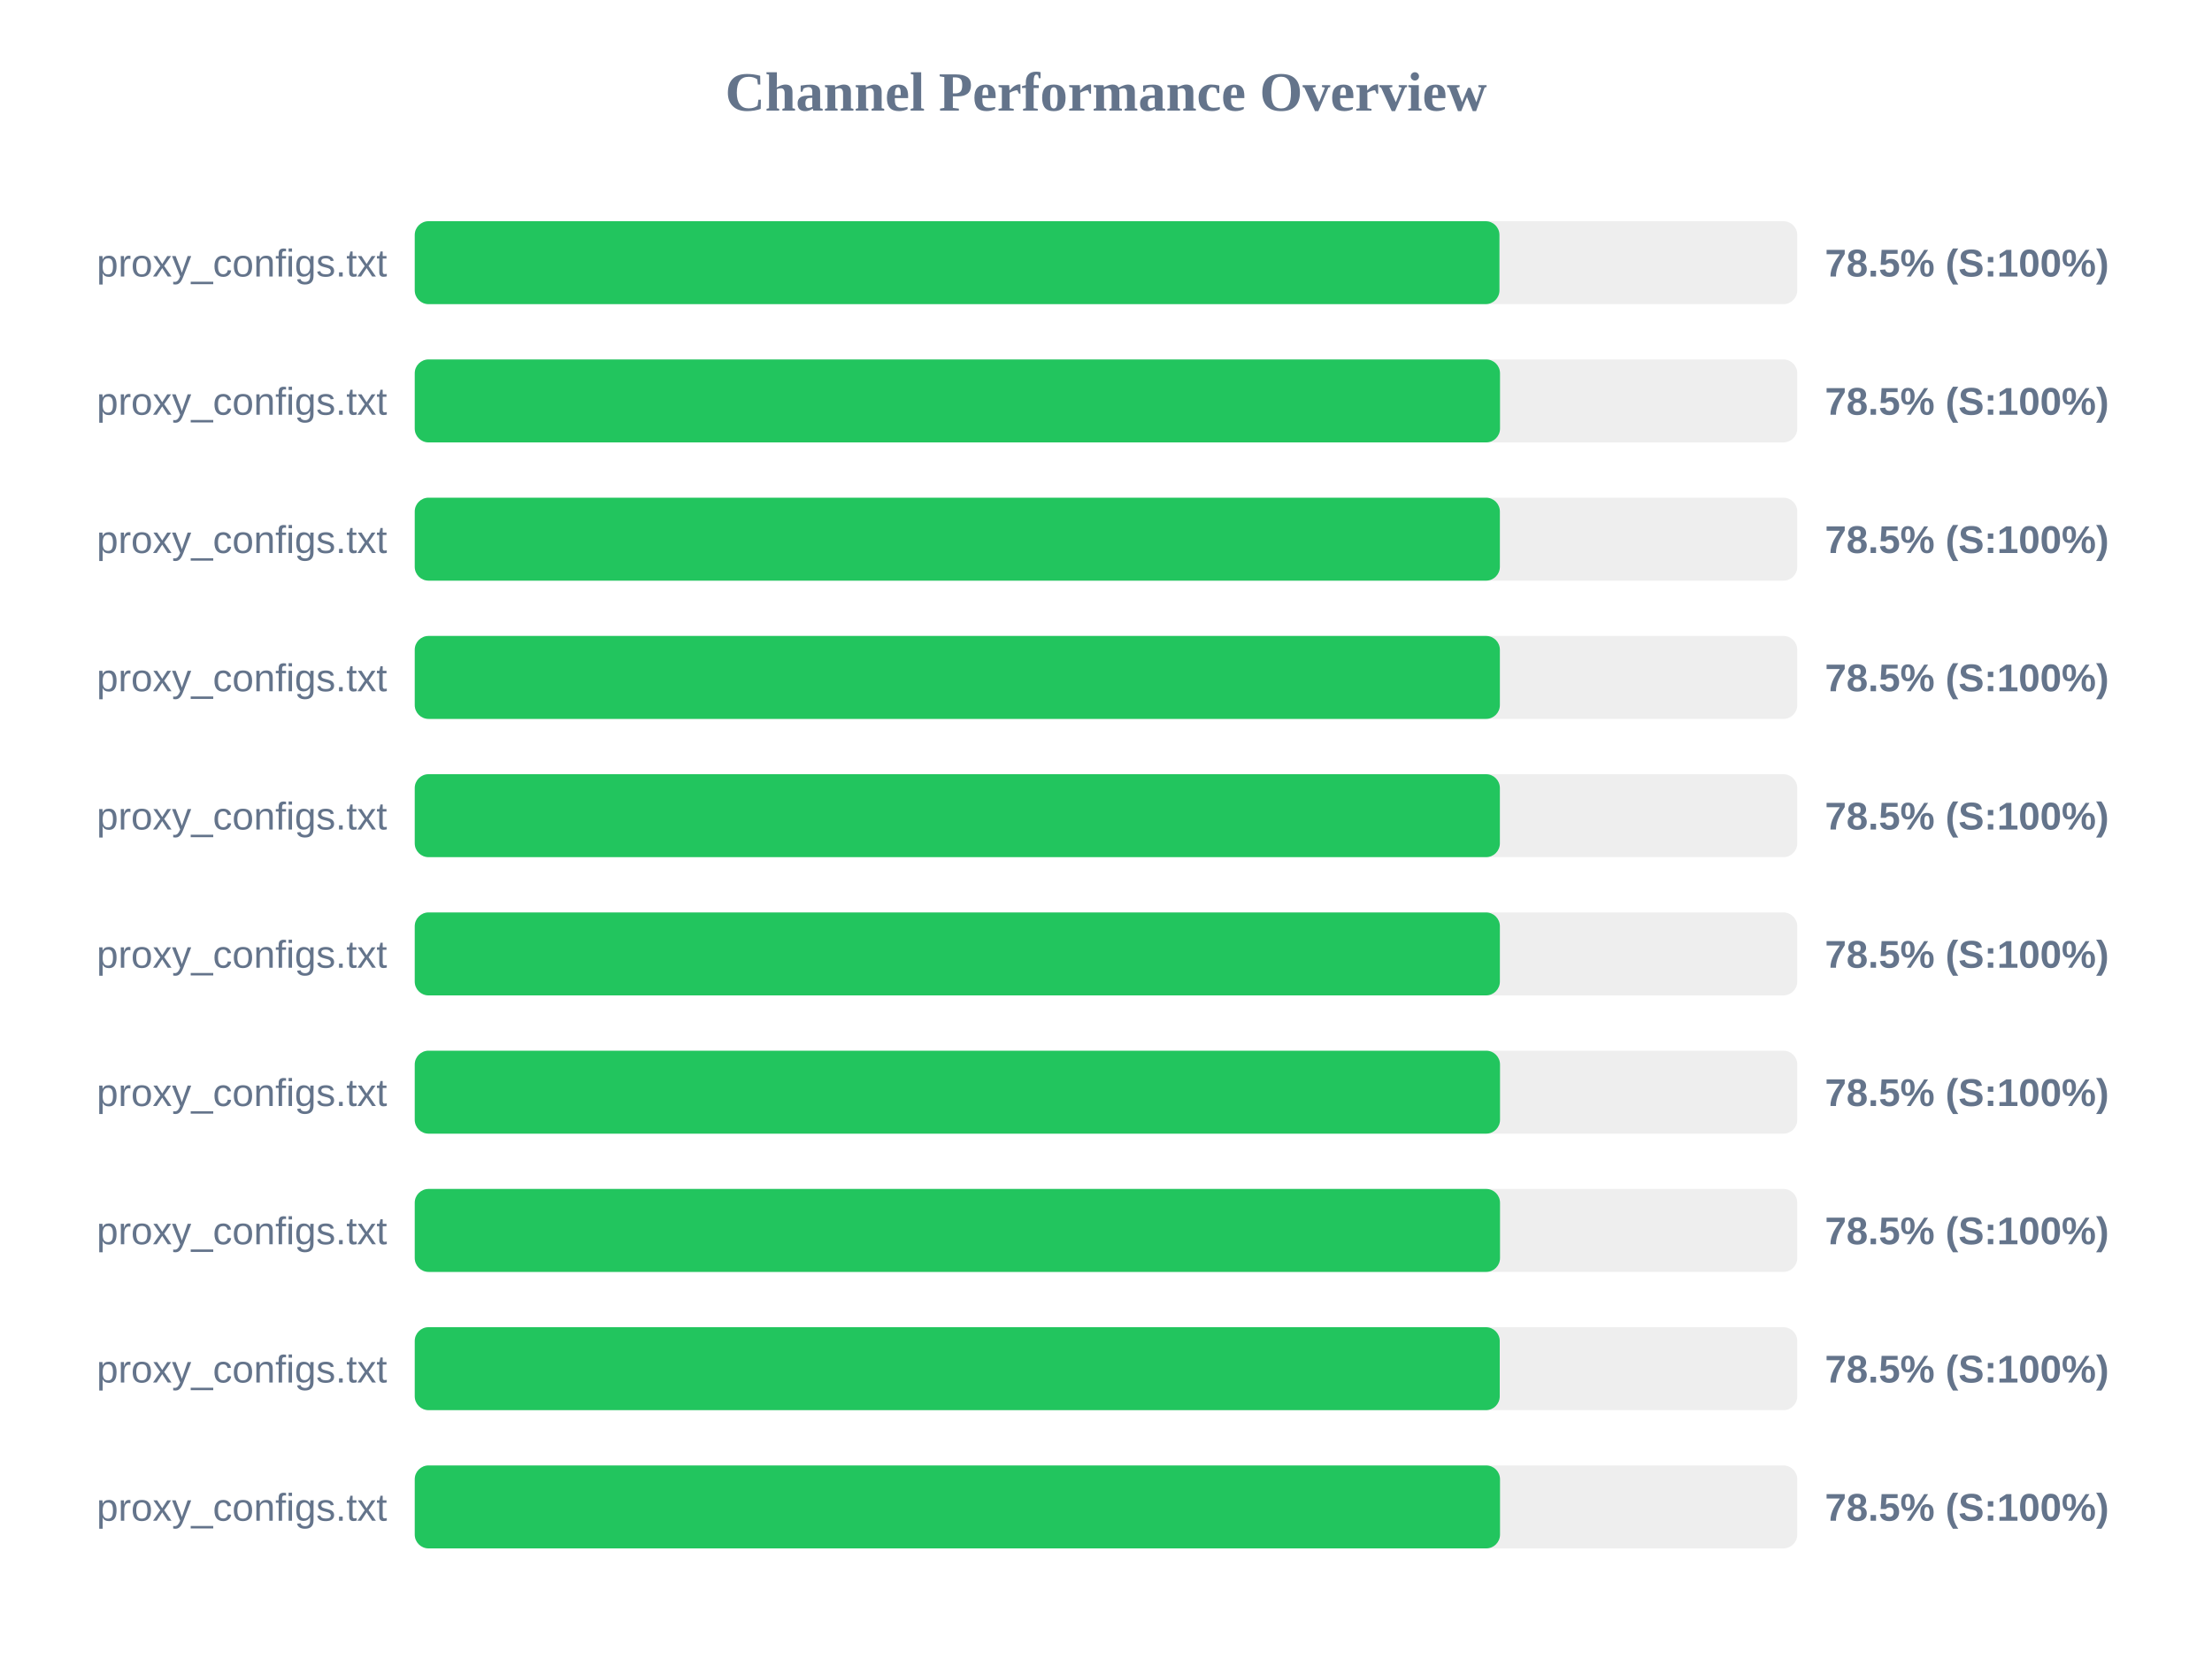
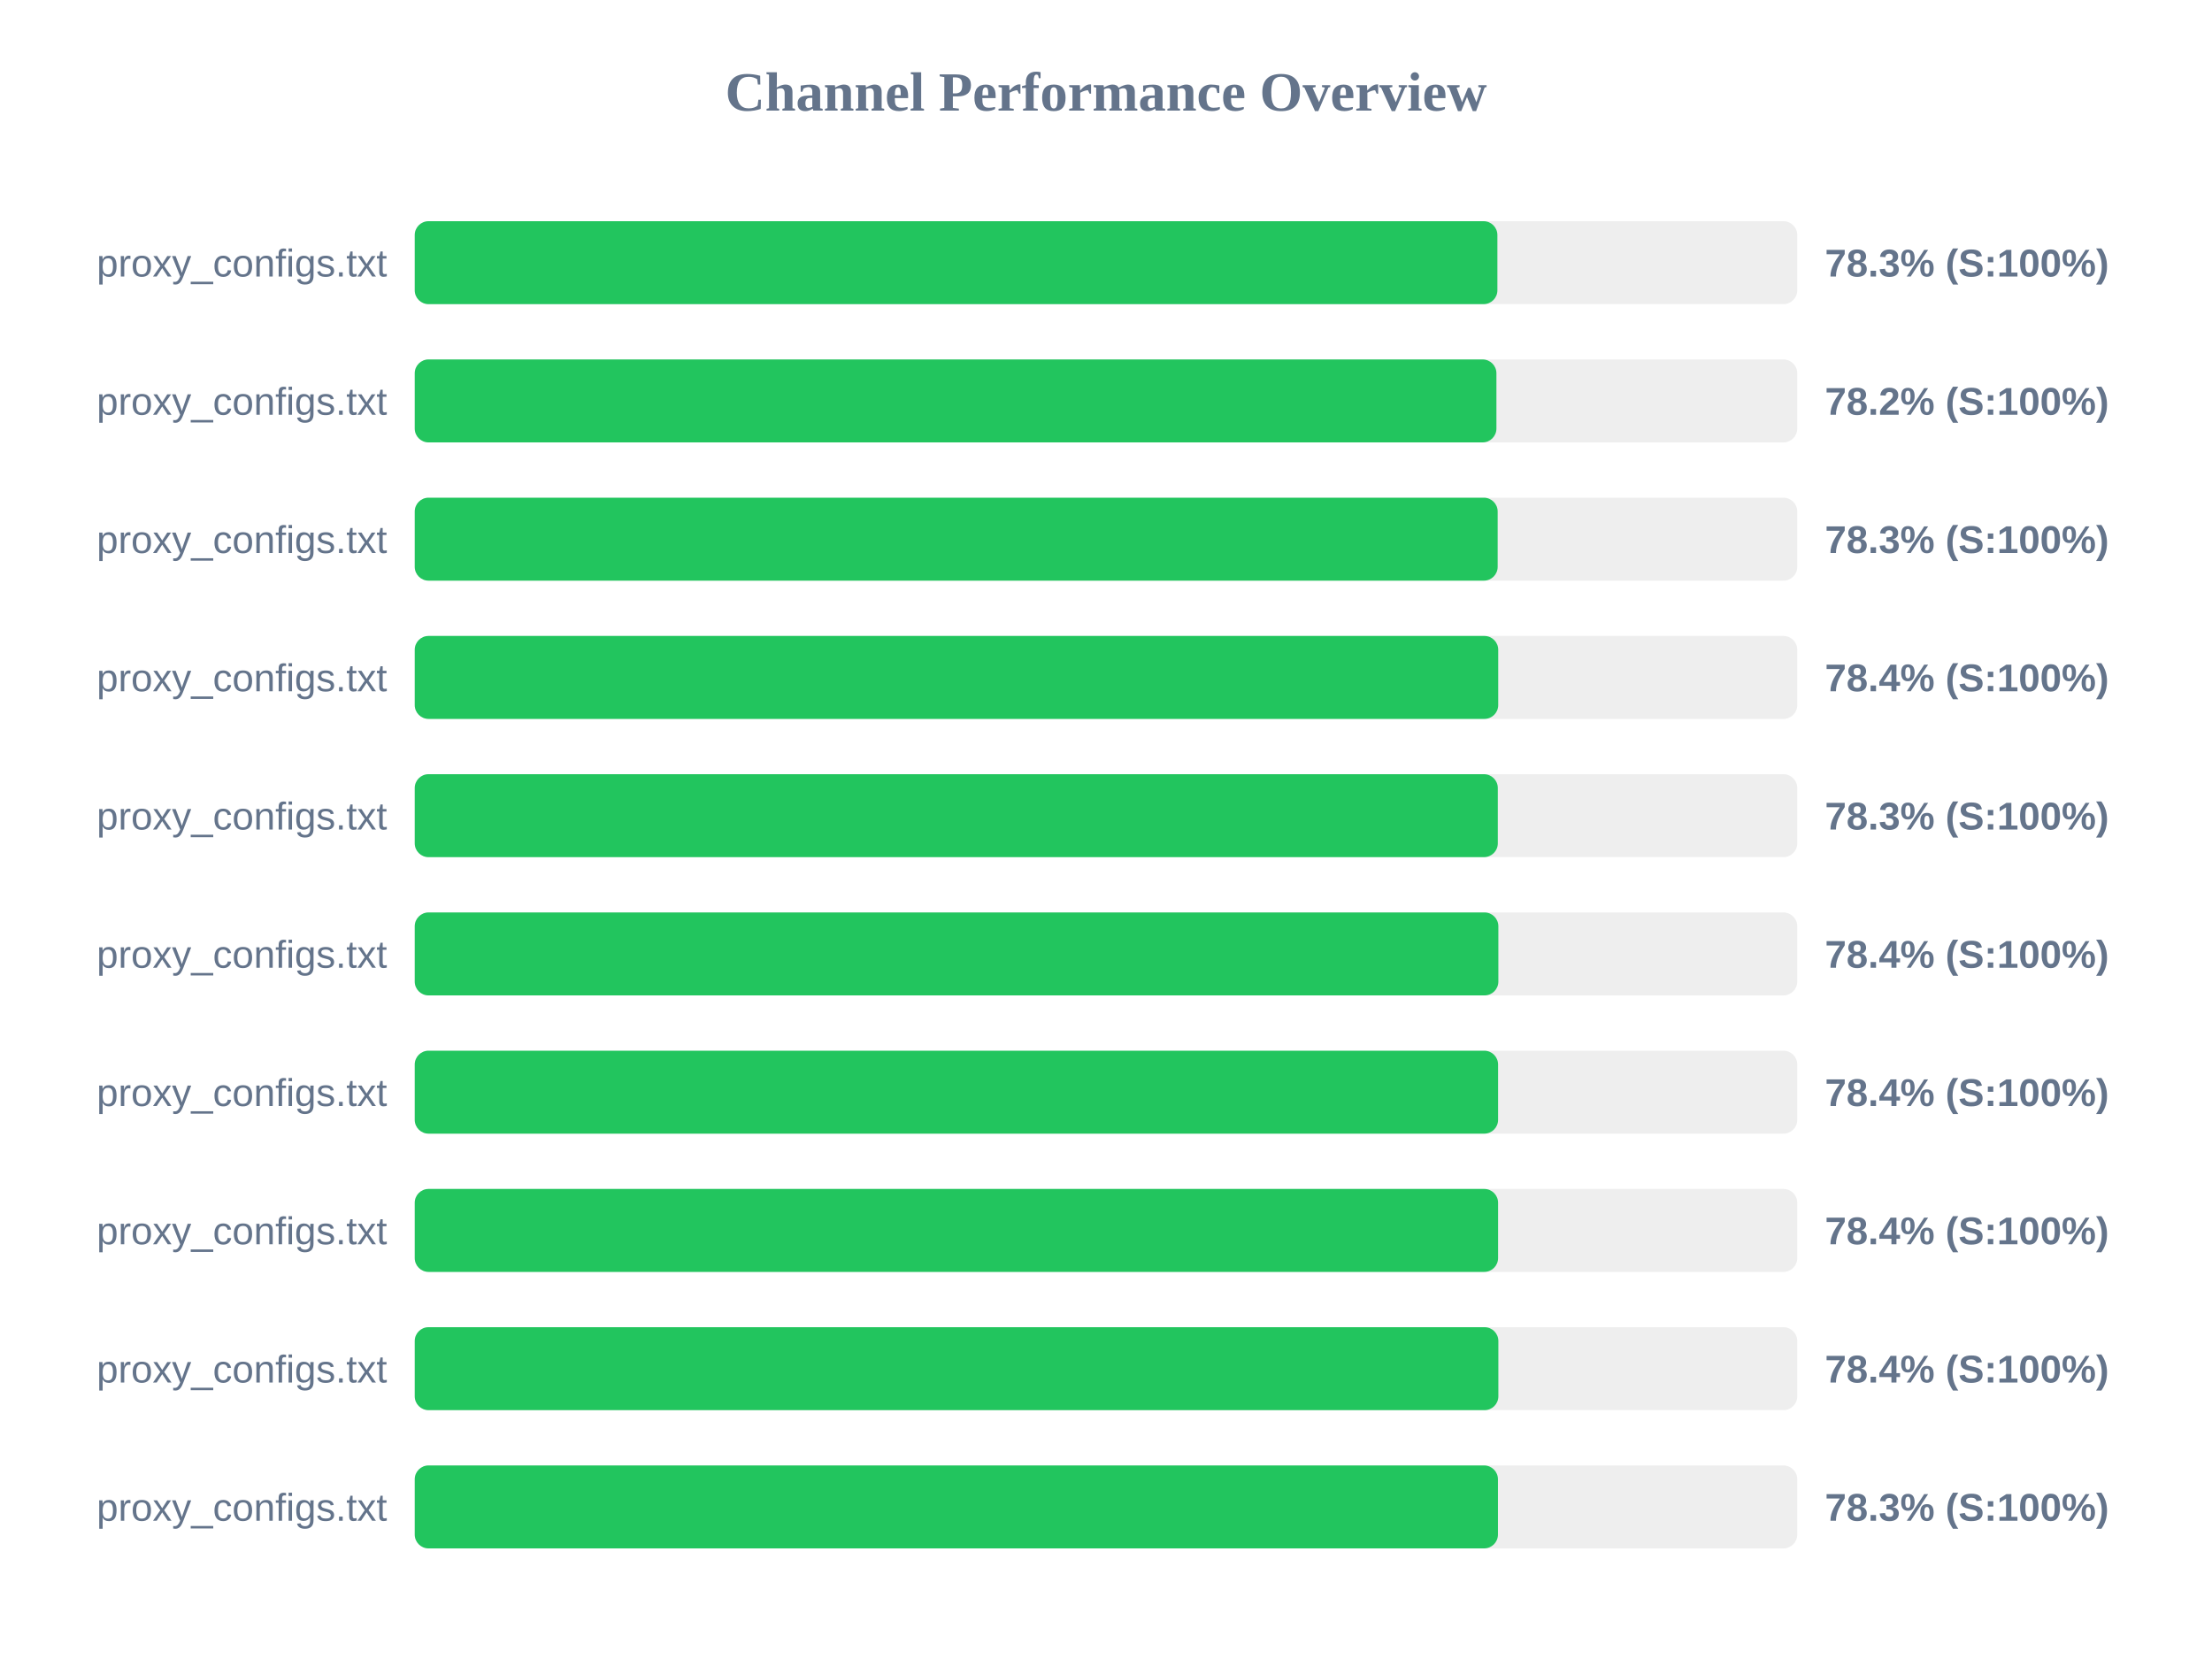
<svg xmlns="http://www.w3.org/2000/svg" width="800" height="600" version="1.1">
  <style>
        .row { font: 14px Arial; fill: #64748b; }
        .score { font: bold 14px Arial; fill: #64748b; }
    </style>
  <text x="400" y="40" text-anchor="middle" font-size="20px" font-weight="bold" fill="#64748b">Channel Performance Overview</text>
  <rect x="150" y="80" width="500" height="30" fill="#eee" rx="5" />
-   <rect x="150" y="80" width="392.3" height="30" fill="#22c55e" rx="5" />
+   <rect x="150" y="80" width="391.55" height="30" fill="#22c55e" rx="5" />
  <text x="140" y="100" text-anchor="end" class="row">proxy_configs.txt</text>
-   <text x="660" y="100" text-anchor="start" class="score">78.5% (S:100%)</text>
+   <text x="660" y="100" text-anchor="start" class="score">78.3% (S:100%)</text>
  <rect x="150" y="130" width="500" height="30" fill="#eee" rx="5" />
-   <rect x="150" y="130" width="392.5" height="30" fill="#22c55e" rx="5" />
+   <rect x="150" y="130" width="391.2" height="30" fill="#22c55e" rx="5" />
  <text x="140" y="150" text-anchor="end" class="row">proxy_configs.txt</text>
-   <text x="660" y="150" text-anchor="start" class="score">78.5% (S:100%)</text>
+   <text x="660" y="150" text-anchor="start" class="score">78.2% (S:100%)</text>
  <rect x="150" y="180" width="500" height="30" fill="#eee" rx="5" />
-   <rect x="150" y="180" width="392.45" height="30" fill="#22c55e" rx="5" />
+   <rect x="150" y="180" width="391.65" height="30" fill="#22c55e" rx="5" />
  <text x="140" y="200" text-anchor="end" class="row">proxy_configs.txt</text>
-   <text x="660" y="200" text-anchor="start" class="score">78.5% (S:100%)</text>
+   <text x="660" y="200" text-anchor="start" class="score">78.3% (S:100%)</text>
  <rect x="150" y="230" width="500" height="30" fill="#eee" rx="5" />
-   <rect x="150" y="230" width="392.45" height="30" fill="#22c55e" rx="5" />
+   <rect x="150" y="230" width="391.85" height="30" fill="#22c55e" rx="5" />
  <text x="140" y="250" text-anchor="end" class="row">proxy_configs.txt</text>
-   <text x="660" y="250" text-anchor="start" class="score">78.5% (S:100%)</text>
+   <text x="660" y="250" text-anchor="start" class="score">78.4% (S:100%)</text>
  <rect x="150" y="280" width="500" height="30" fill="#eee" rx="5" />
-   <rect x="150" y="280" width="392.45" height="30" fill="#22c55e" rx="5" />
+   <rect x="150" y="280" width="391.7" height="30" fill="#22c55e" rx="5" />
  <text x="140" y="300" text-anchor="end" class="row">proxy_configs.txt</text>
-   <text x="660" y="300" text-anchor="start" class="score">78.5% (S:100%)</text>
+   <text x="660" y="300" text-anchor="start" class="score">78.3% (S:100%)</text>
  <rect x="150" y="330" width="500" height="30" fill="#eee" rx="5" />
-   <rect x="150" y="330" width="392.45" height="30" fill="#22c55e" rx="5" />
+   <rect x="150" y="330" width="391.9" height="30" fill="#22c55e" rx="5" />
  <text x="140" y="350" text-anchor="end" class="row">proxy_configs.txt</text>
-   <text x="660" y="350" text-anchor="start" class="score">78.5% (S:100%)</text>
+   <text x="660" y="350" text-anchor="start" class="score">78.4% (S:100%)</text>
  <rect x="150" y="380" width="500" height="30" fill="#eee" rx="5" />
-   <rect x="150" y="380" width="392.5" height="30" fill="#22c55e" rx="5" />
+   <rect x="150" y="380" width="391.8" height="30" fill="#22c55e" rx="5" />
  <text x="140" y="400" text-anchor="end" class="row">proxy_configs.txt</text>
-   <text x="660" y="400" text-anchor="start" class="score">78.5% (S:100%)</text>
+   <text x="660" y="400" text-anchor="start" class="score">78.4% (S:100%)</text>
  <rect x="150" y="430" width="500" height="30" fill="#eee" rx="5" />
-   <rect x="150" y="430" width="392.5" height="30" fill="#22c55e" rx="5" />
+   <rect x="150" y="430" width="391.8" height="30" fill="#22c55e" rx="5" />
  <text x="140" y="450" text-anchor="end" class="row">proxy_configs.txt</text>
-   <text x="660" y="450" text-anchor="start" class="score">78.5% (S:100%)</text>
+   <text x="660" y="450" text-anchor="start" class="score">78.4% (S:100%)</text>
  <rect x="150" y="480" width="500" height="30" fill="#eee" rx="5" />
-   <rect x="150" y="480" width="392.4" height="30" fill="#22c55e" rx="5" />
+   <rect x="150" y="480" width="391.9" height="30" fill="#22c55e" rx="5" />
  <text x="140" y="500" text-anchor="end" class="row">proxy_configs.txt</text>
-   <text x="660" y="500" text-anchor="start" class="score">78.5% (S:100%)</text>
+   <text x="660" y="500" text-anchor="start" class="score">78.4% (S:100%)</text>
  <rect x="150" y="530" width="500" height="30" fill="#eee" rx="5" />
-   <rect x="150" y="530" width="392.5" height="30" fill="#22c55e" rx="5" />
+   <rect x="150" y="530" width="391.75" height="30" fill="#22c55e" rx="5" />
  <text x="140" y="550" text-anchor="end" class="row">proxy_configs.txt</text>
-   <text x="660" y="550" text-anchor="start" class="score">78.5% (S:100%)</text>
+   <text x="660" y="550" text-anchor="start" class="score">78.3% (S:100%)</text>
</svg>
